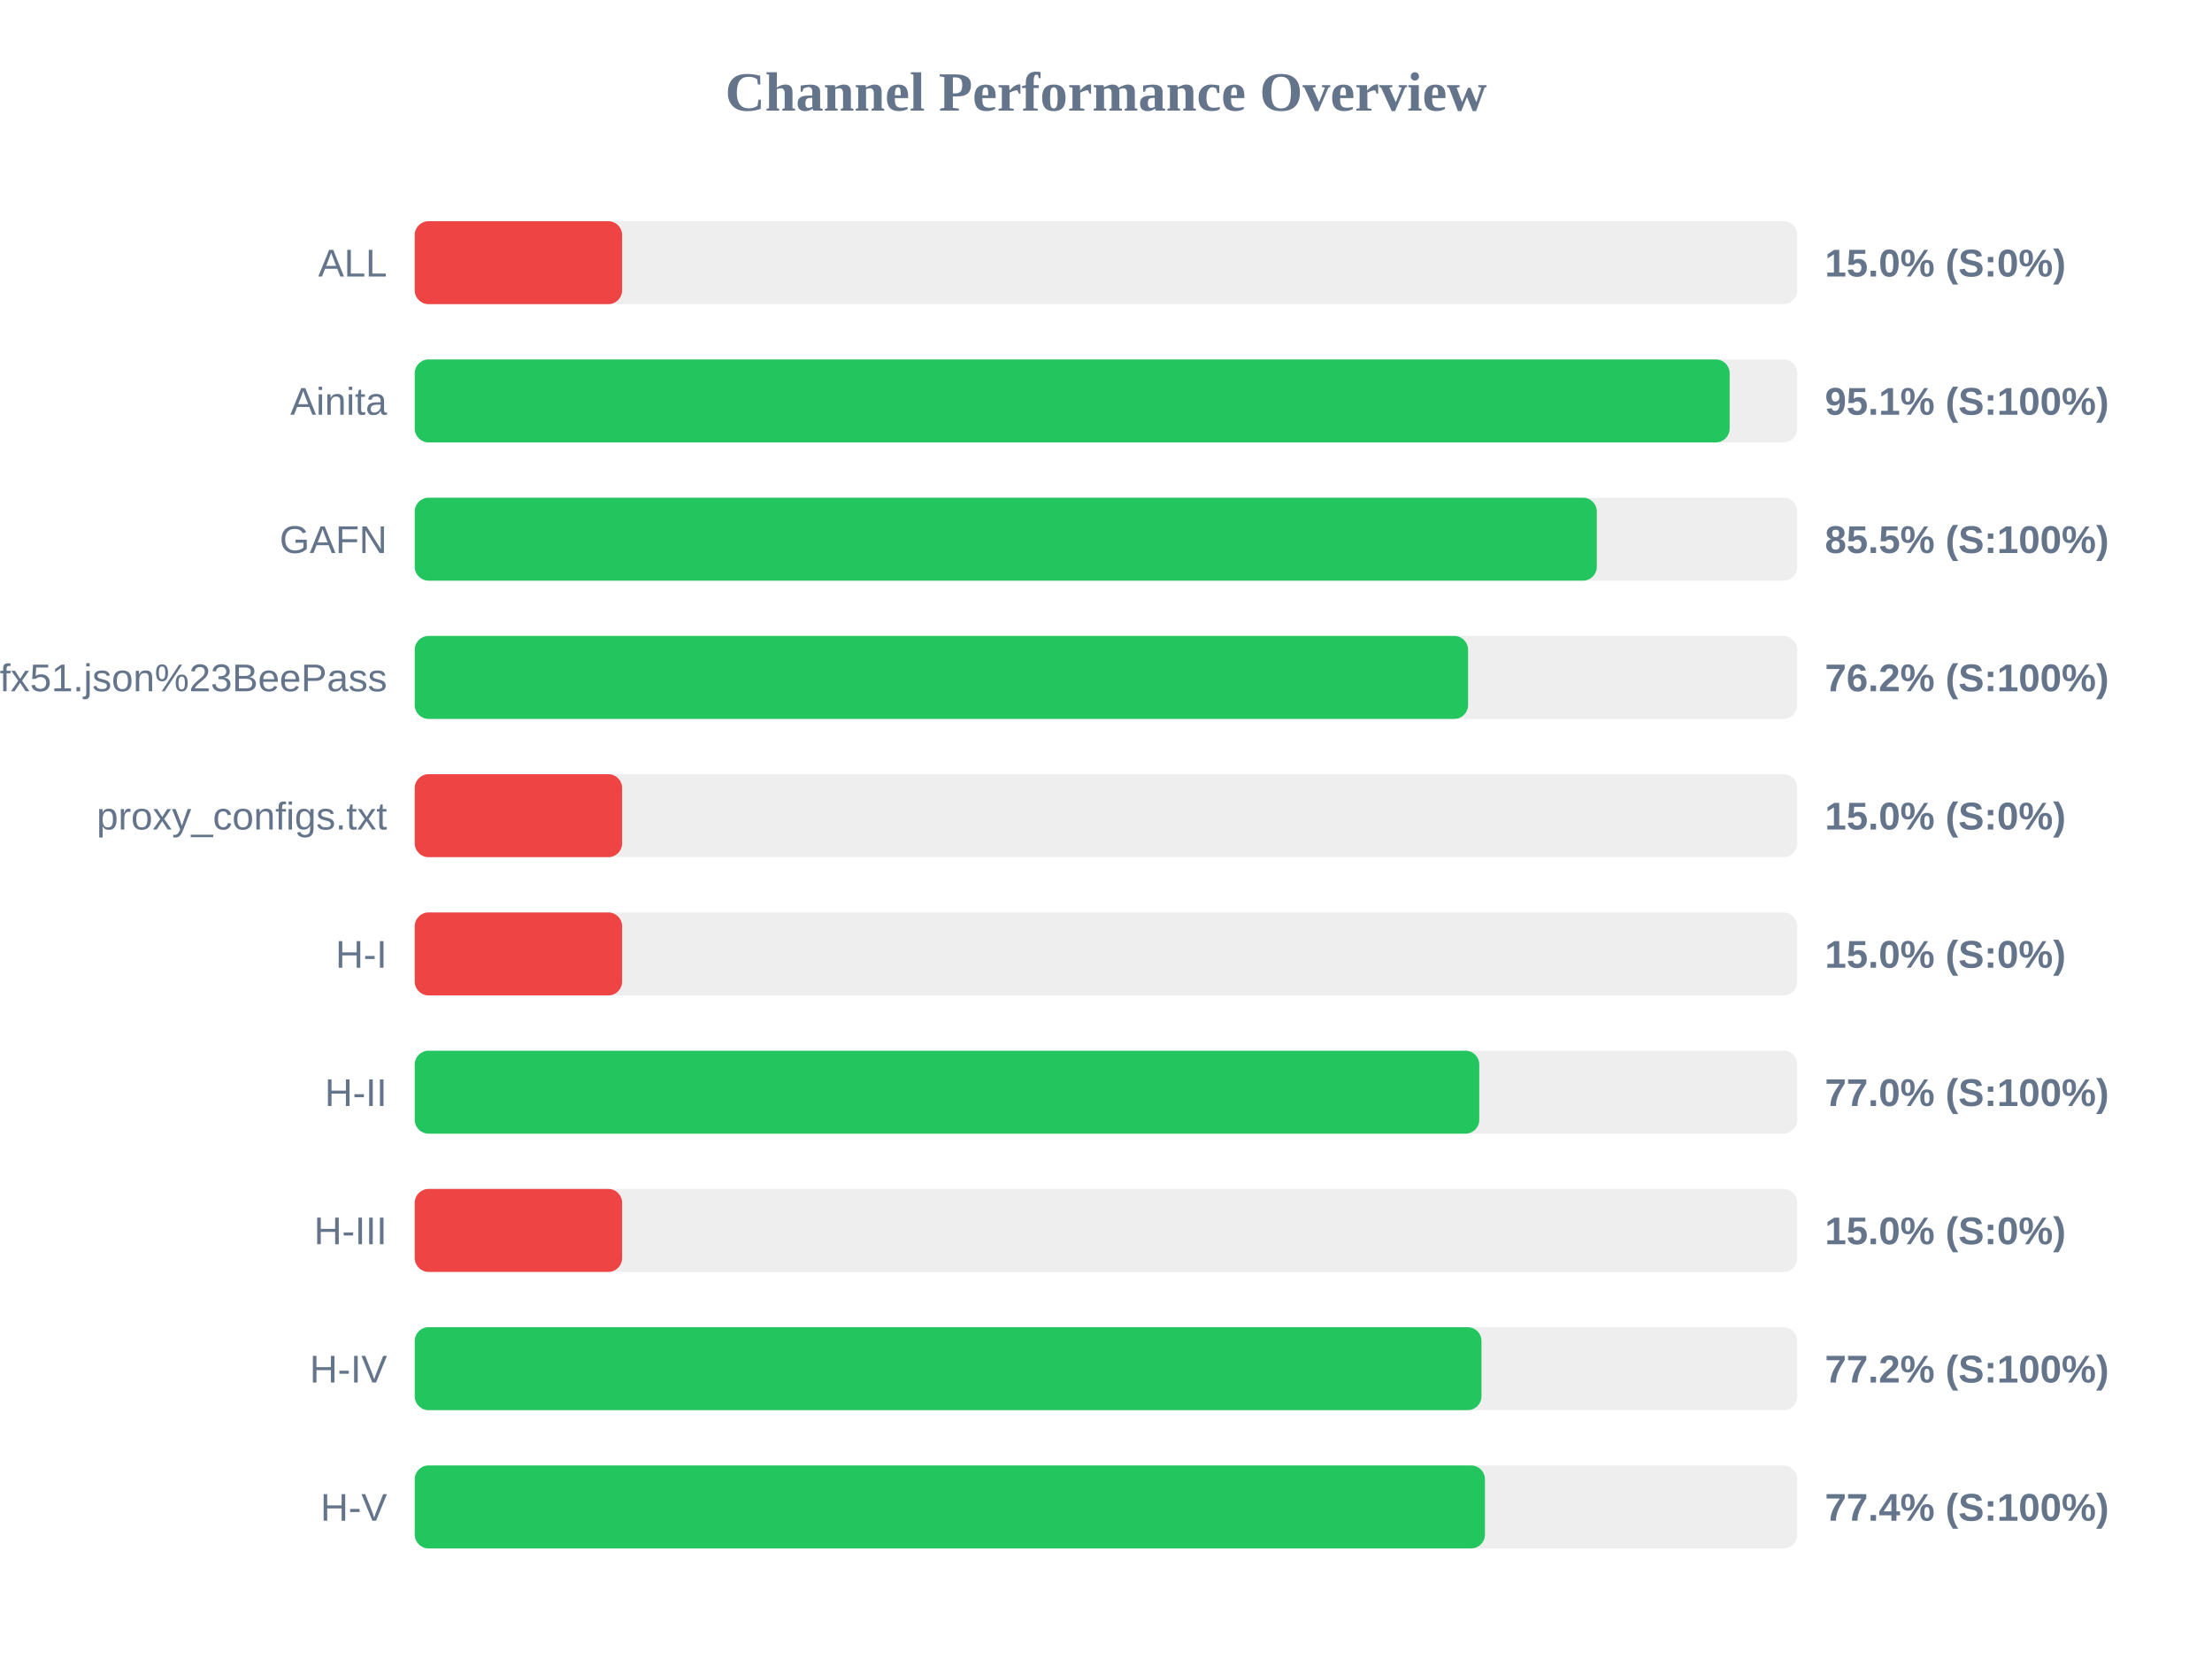
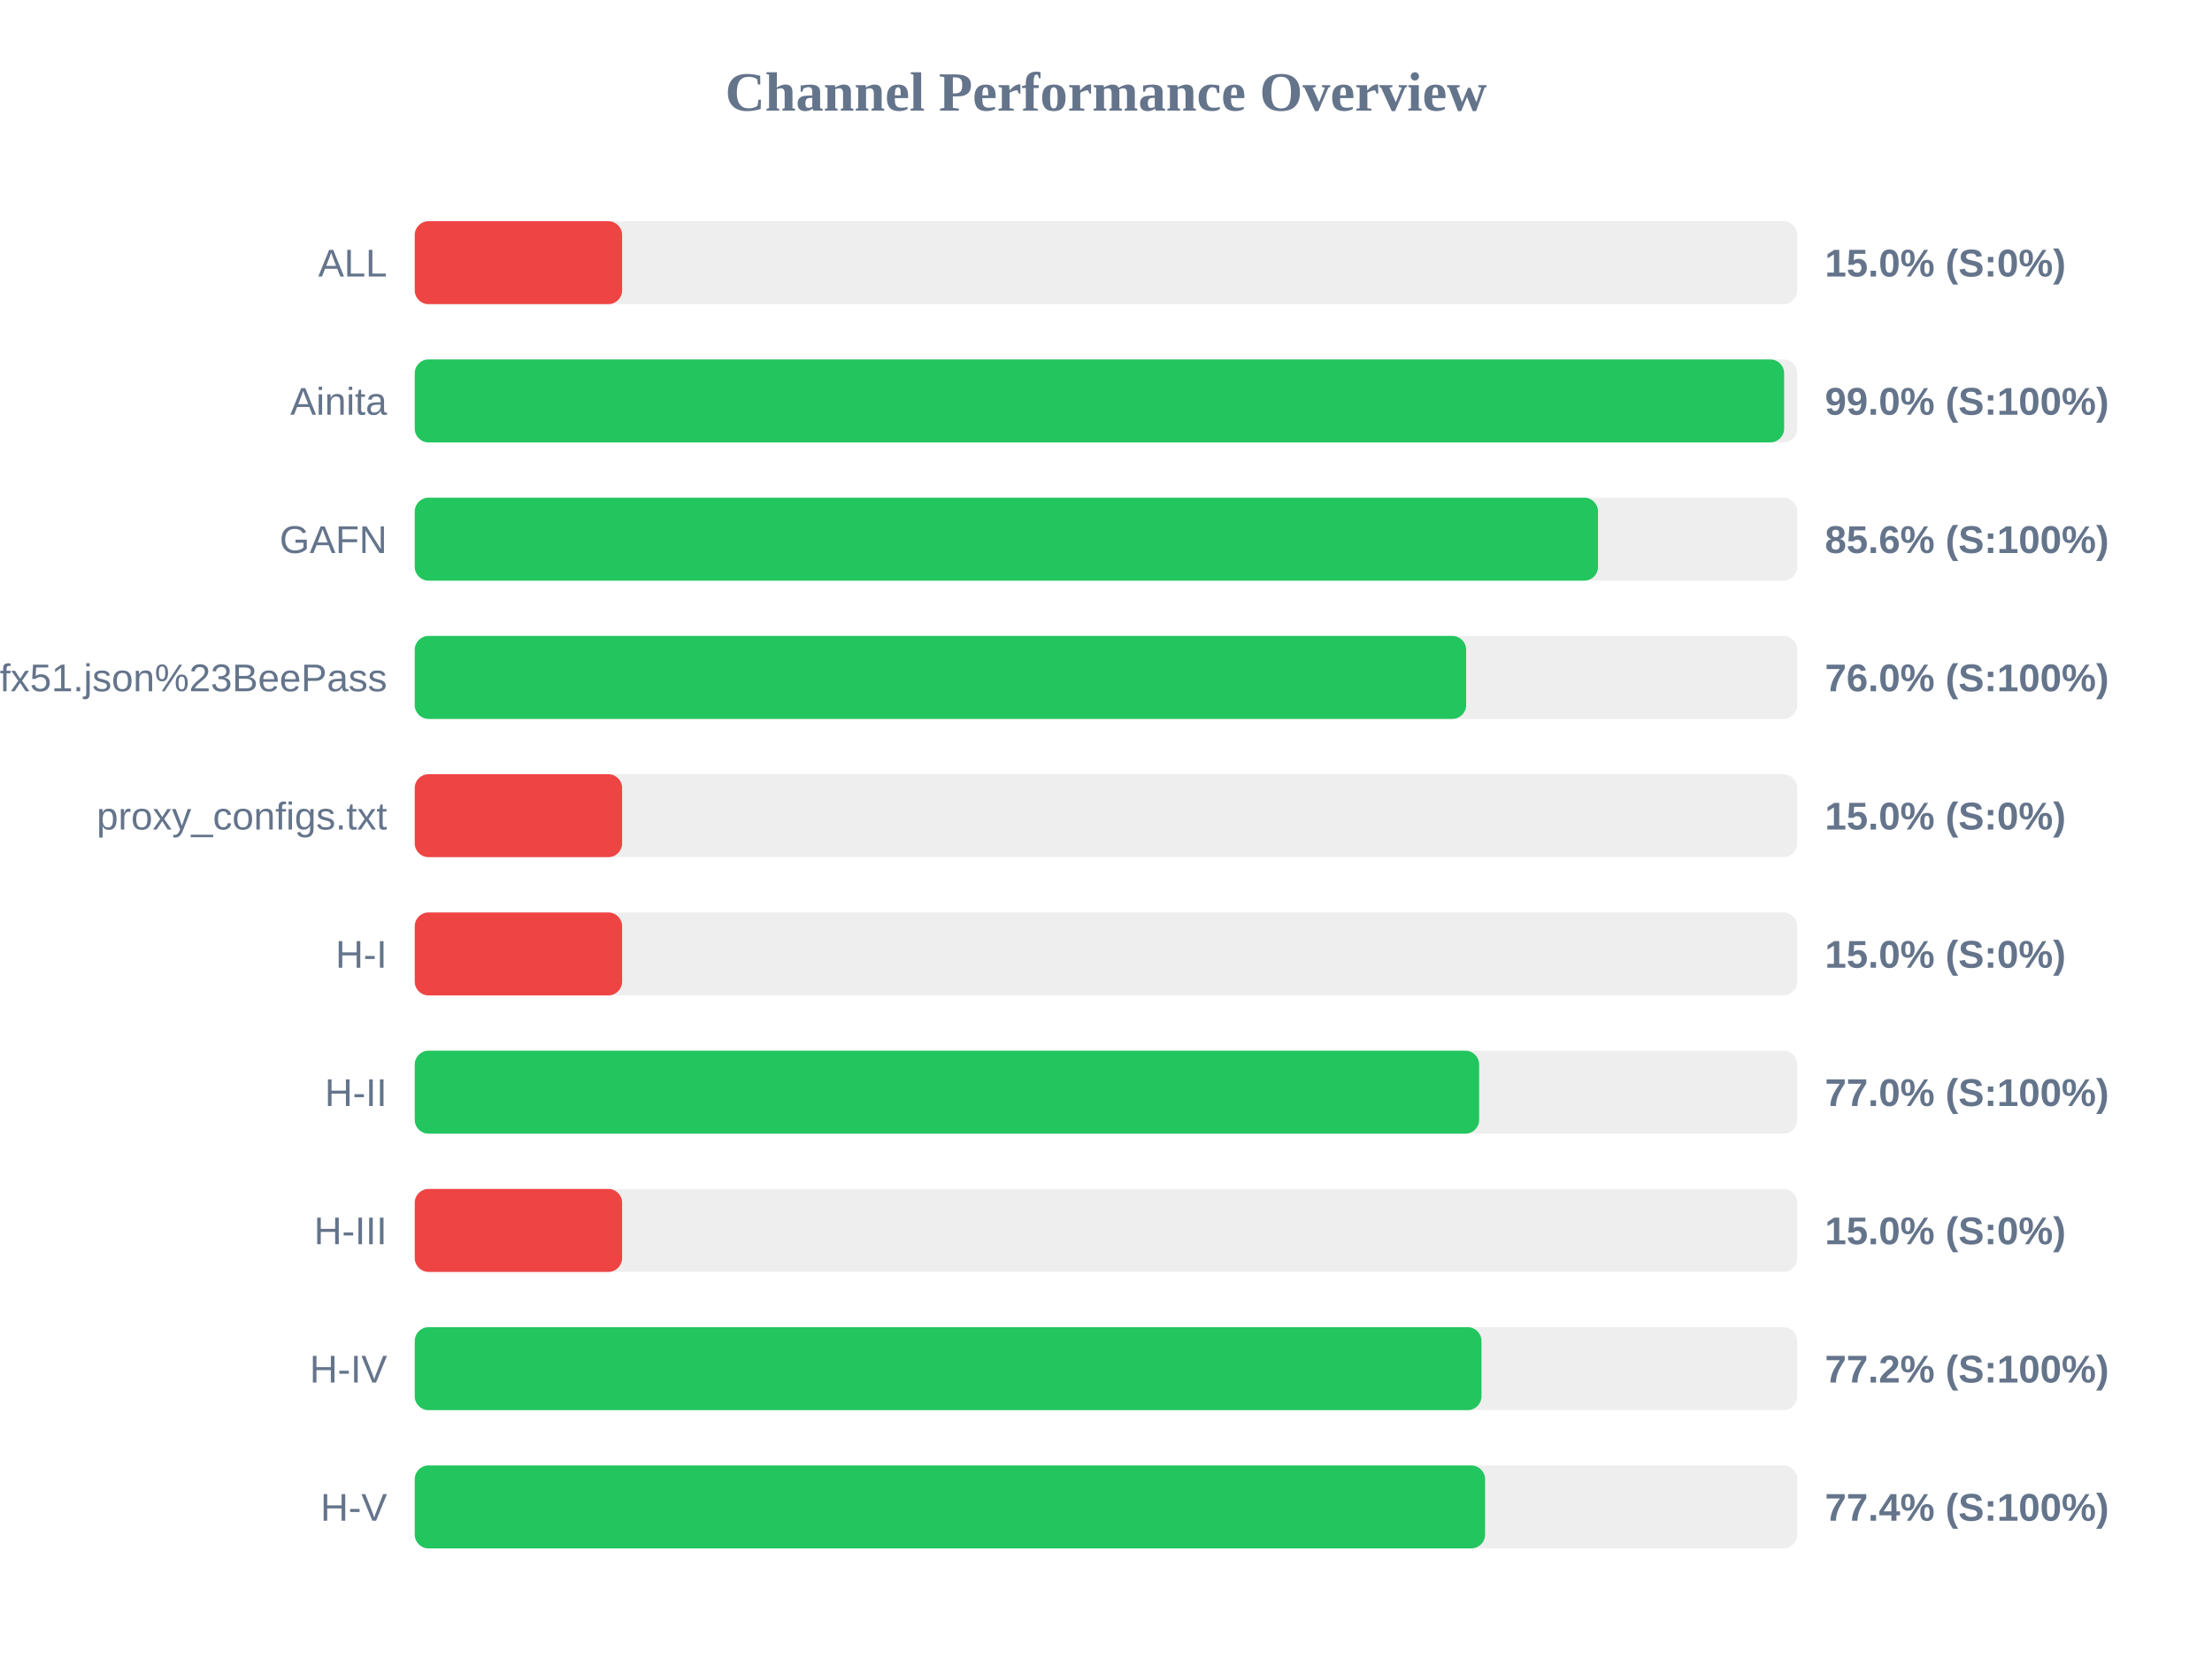
<svg xmlns="http://www.w3.org/2000/svg" width="800" height="600" version="1.1">
  <style>
        .row { font: 14px Arial; fill: #64748b; }
        .score { font: bold 14px Arial; fill: #64748b; }
    </style>
  <text x="400" y="40" text-anchor="middle" font-size="20px" font-weight="bold" fill="#64748b">Channel Performance Overview</text>
  <rect x="150" y="80" width="500" height="30" fill="#eee" rx="5" />
  <rect x="150" y="80" width="75.0" height="30" fill="#ef4444" rx="5" />
  <text x="140" y="100" text-anchor="end" class="row">ALL</text>
  <text x="660" y="100" text-anchor="start" class="score">15.0% (S:0%)</text>
  <rect x="150" y="130" width="500" height="30" fill="#eee" rx="5" />
-   <rect x="150" y="130" width="475.55" height="30" fill="#22c55e" rx="5" />
+   <rect x="150" y="130" width="495.25" height="30" fill="#22c55e" rx="5" />
  <text x="140" y="150" text-anchor="end" class="row">Ainita</text>
-   <text x="660" y="150" text-anchor="start" class="score">95.1% (S:100%)</text>
+   <text x="660" y="150" text-anchor="start" class="score">99.0% (S:100%)</text>
  <rect x="150" y="180" width="500" height="30" fill="#eee" rx="5" />
-   <rect x="150" y="180" width="427.5" height="30" fill="#22c55e" rx="5" />
+   <rect x="150" y="180" width="427.95" height="30" fill="#22c55e" rx="5" />
  <text x="140" y="200" text-anchor="end" class="row">GAFN</text>
-   <text x="660" y="200" text-anchor="start" class="score">85.5% (S:100%)</text>
+   <text x="660" y="200" text-anchor="start" class="score">85.6% (S:100%)</text>
  <rect x="150" y="230" width="500" height="30" fill="#eee" rx="5" />
-   <rect x="150" y="230" width="380.95" height="30" fill="#22c55e" rx="5" />
+   <rect x="150" y="230" width="380.25" height="30" fill="#22c55e" rx="5" />
  <text x="140" y="250" text-anchor="end" class="row">sub?s=ssconf%3A%2F%2Fs3.amazonaws.com%2Fbeedynconprd%2Fzf38bv6oxi1nv3wfkpmxyfl8yj5fargza3foantoalu16vznl0ckxx7bgf1ufx51.json%23BeePass</text>
-   <text x="660" y="250" text-anchor="start" class="score">76.2% (S:100%)</text>
+   <text x="660" y="250" text-anchor="start" class="score">76.0% (S:100%)</text>
  <rect x="150" y="280" width="500" height="30" fill="#eee" rx="5" />
  <rect x="150" y="280" width="75.0" height="30" fill="#ef4444" rx="5" />
  <text x="140" y="300" text-anchor="end" class="row">proxy_configs.txt</text>
  <text x="660" y="300" text-anchor="start" class="score">15.0% (S:0%)</text>
  <rect x="150" y="330" width="500" height="30" fill="#eee" rx="5" />
  <rect x="150" y="330" width="75.0" height="30" fill="#ef4444" rx="5" />
  <text x="140" y="350" text-anchor="end" class="row">H-I</text>
  <text x="660" y="350" text-anchor="start" class="score">15.0% (S:0%)</text>
  <rect x="150" y="380" width="500" height="30" fill="#eee" rx="5" />
-   <rect x="150" y="380" width="385.0" height="30" fill="#22c55e" rx="5" />
+   <rect x="150" y="380" width="384.95" height="30" fill="#22c55e" rx="5" />
  <text x="140" y="400" text-anchor="end" class="row">H-II</text>
  <text x="660" y="400" text-anchor="start" class="score">77.0% (S:100%)</text>
  <rect x="150" y="430" width="500" height="30" fill="#eee" rx="5" />
  <rect x="150" y="430" width="75.0" height="30" fill="#ef4444" rx="5" />
  <text x="140" y="450" text-anchor="end" class="row">H-III</text>
  <text x="660" y="450" text-anchor="start" class="score">15.0% (S:0%)</text>
  <rect x="150" y="480" width="500" height="30" fill="#eee" rx="5" />
  <rect x="150" y="480" width="385.8" height="30" fill="#22c55e" rx="5" />
  <text x="140" y="500" text-anchor="end" class="row">H-IV</text>
  <text x="660" y="500" text-anchor="start" class="score">77.2% (S:100%)</text>
  <rect x="150" y="530" width="500" height="30" fill="#eee" rx="5" />
-   <rect x="150" y="530" width="387.05" height="30" fill="#22c55e" rx="5" />
+   <rect x="150" y="530" width="387.1" height="30" fill="#22c55e" rx="5" />
  <text x="140" y="550" text-anchor="end" class="row">H-V</text>
  <text x="660" y="550" text-anchor="start" class="score">77.4% (S:100%)</text>
</svg>
